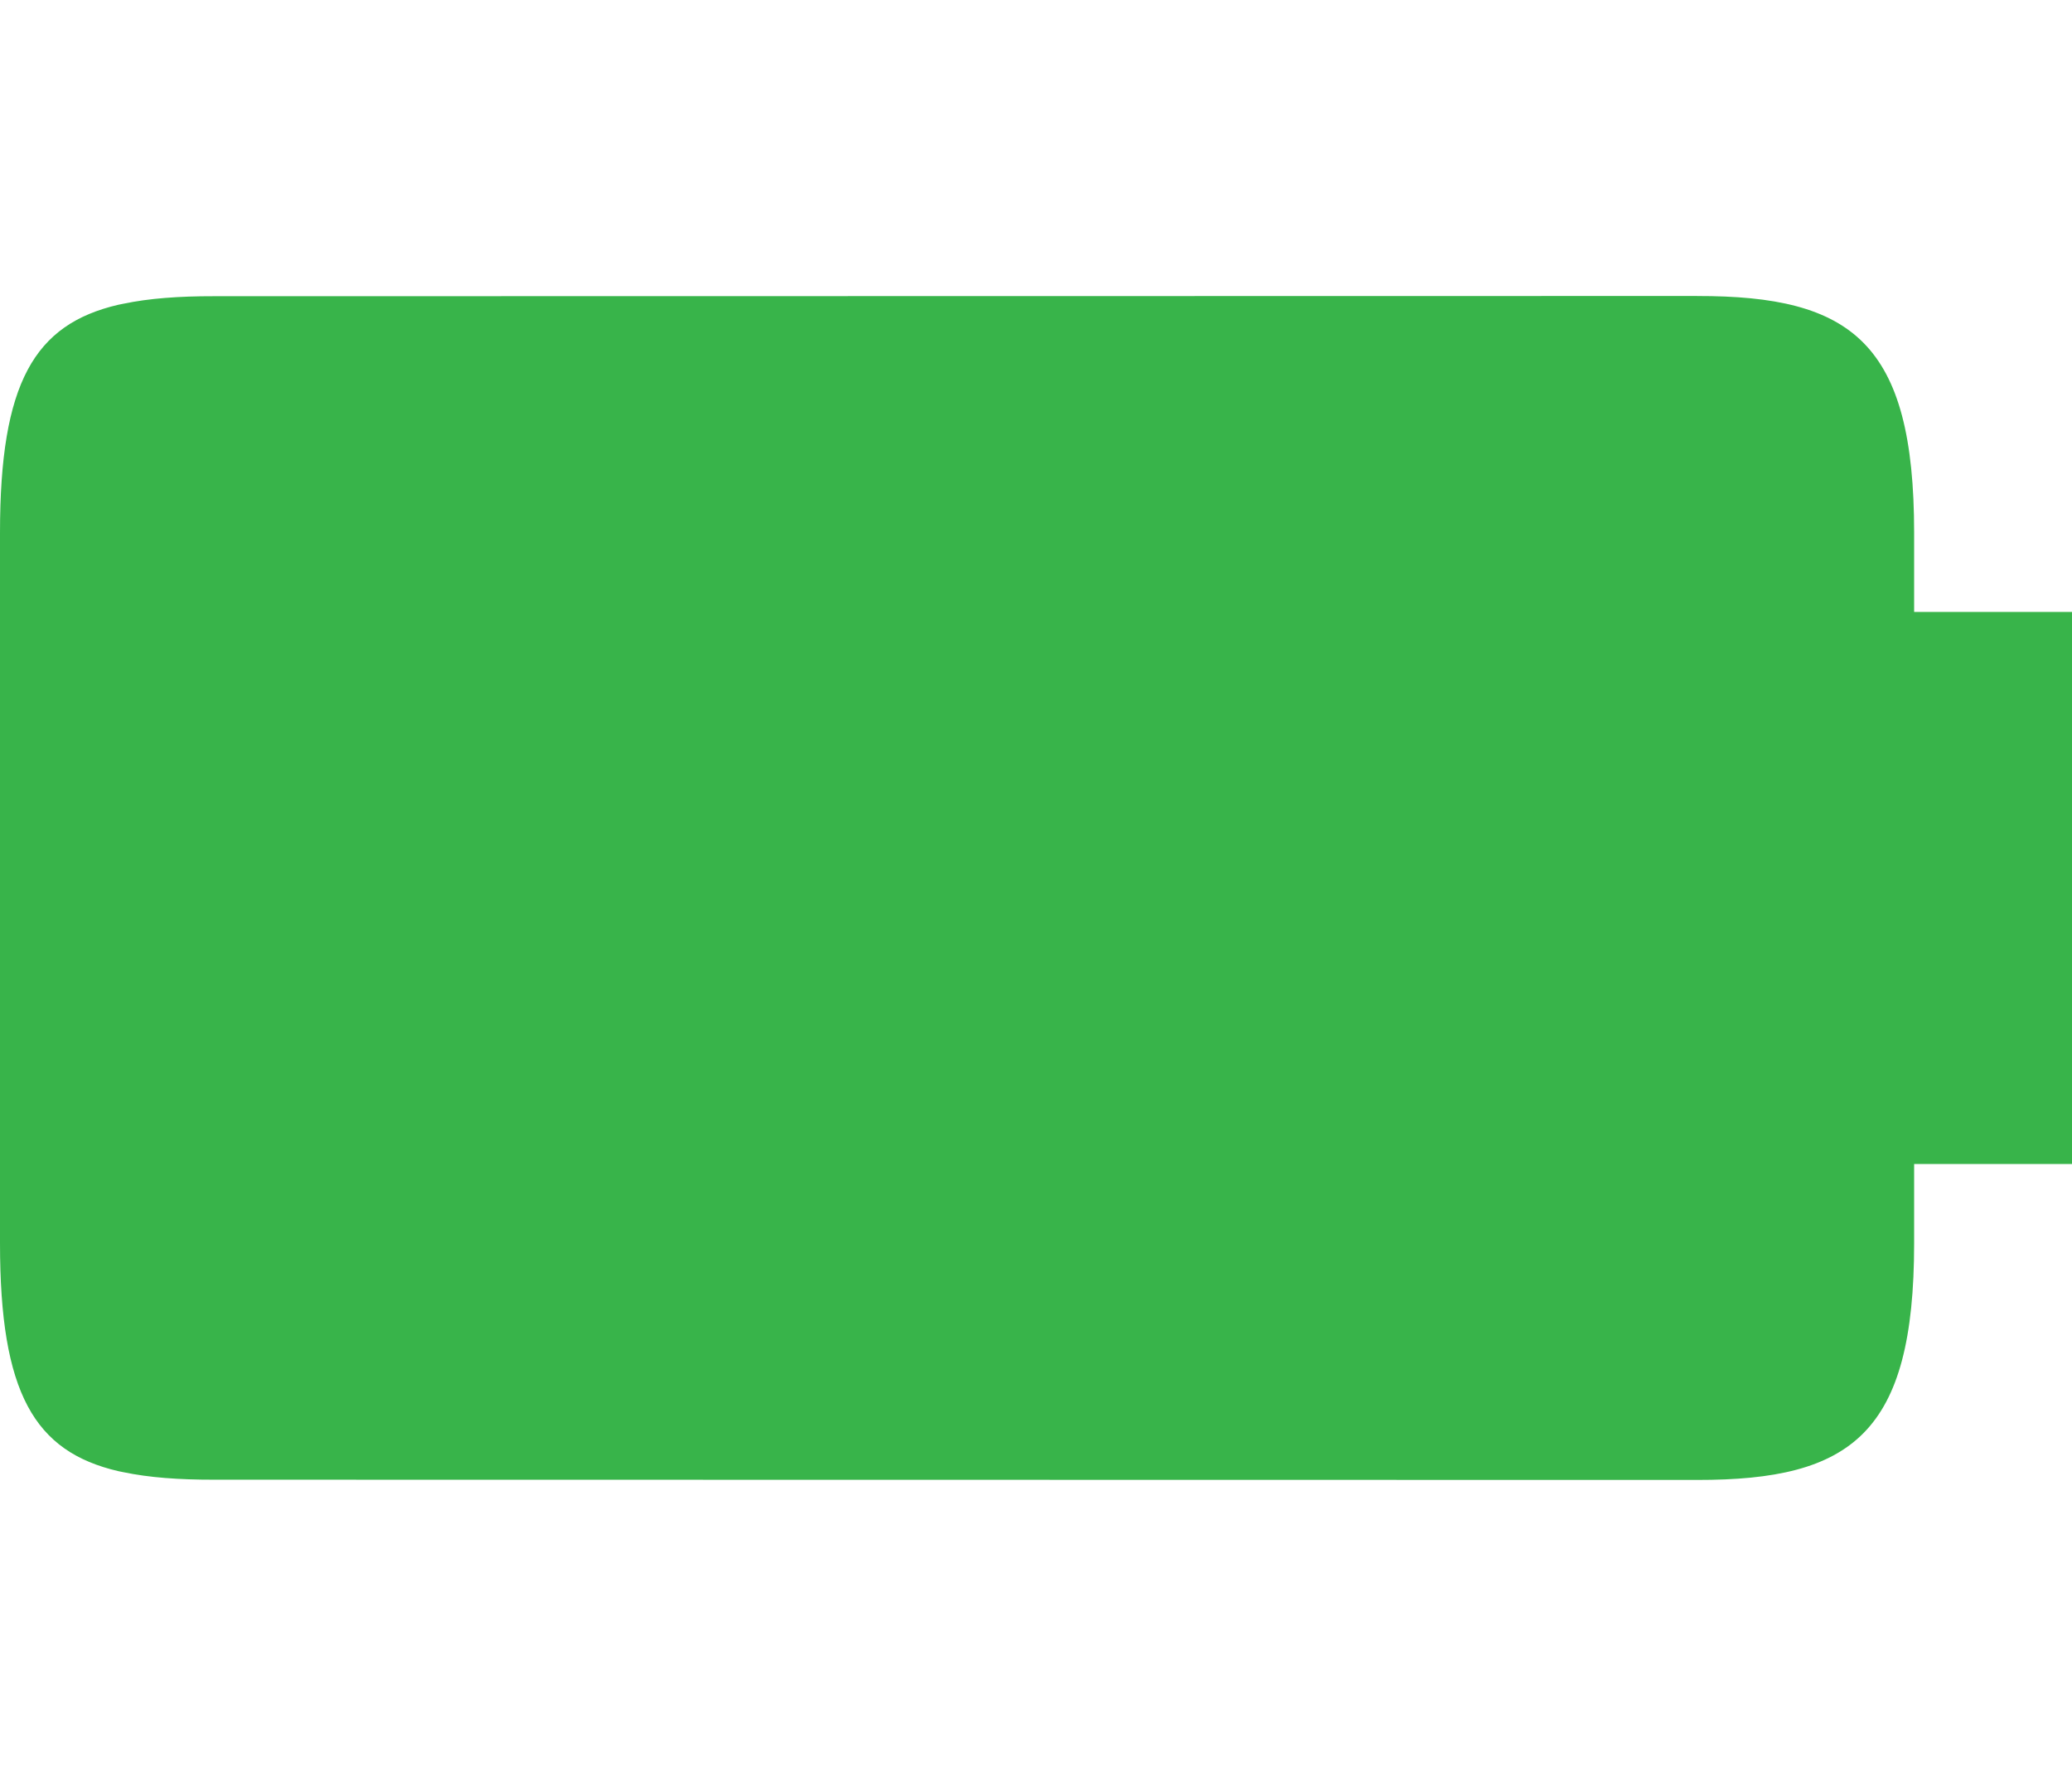
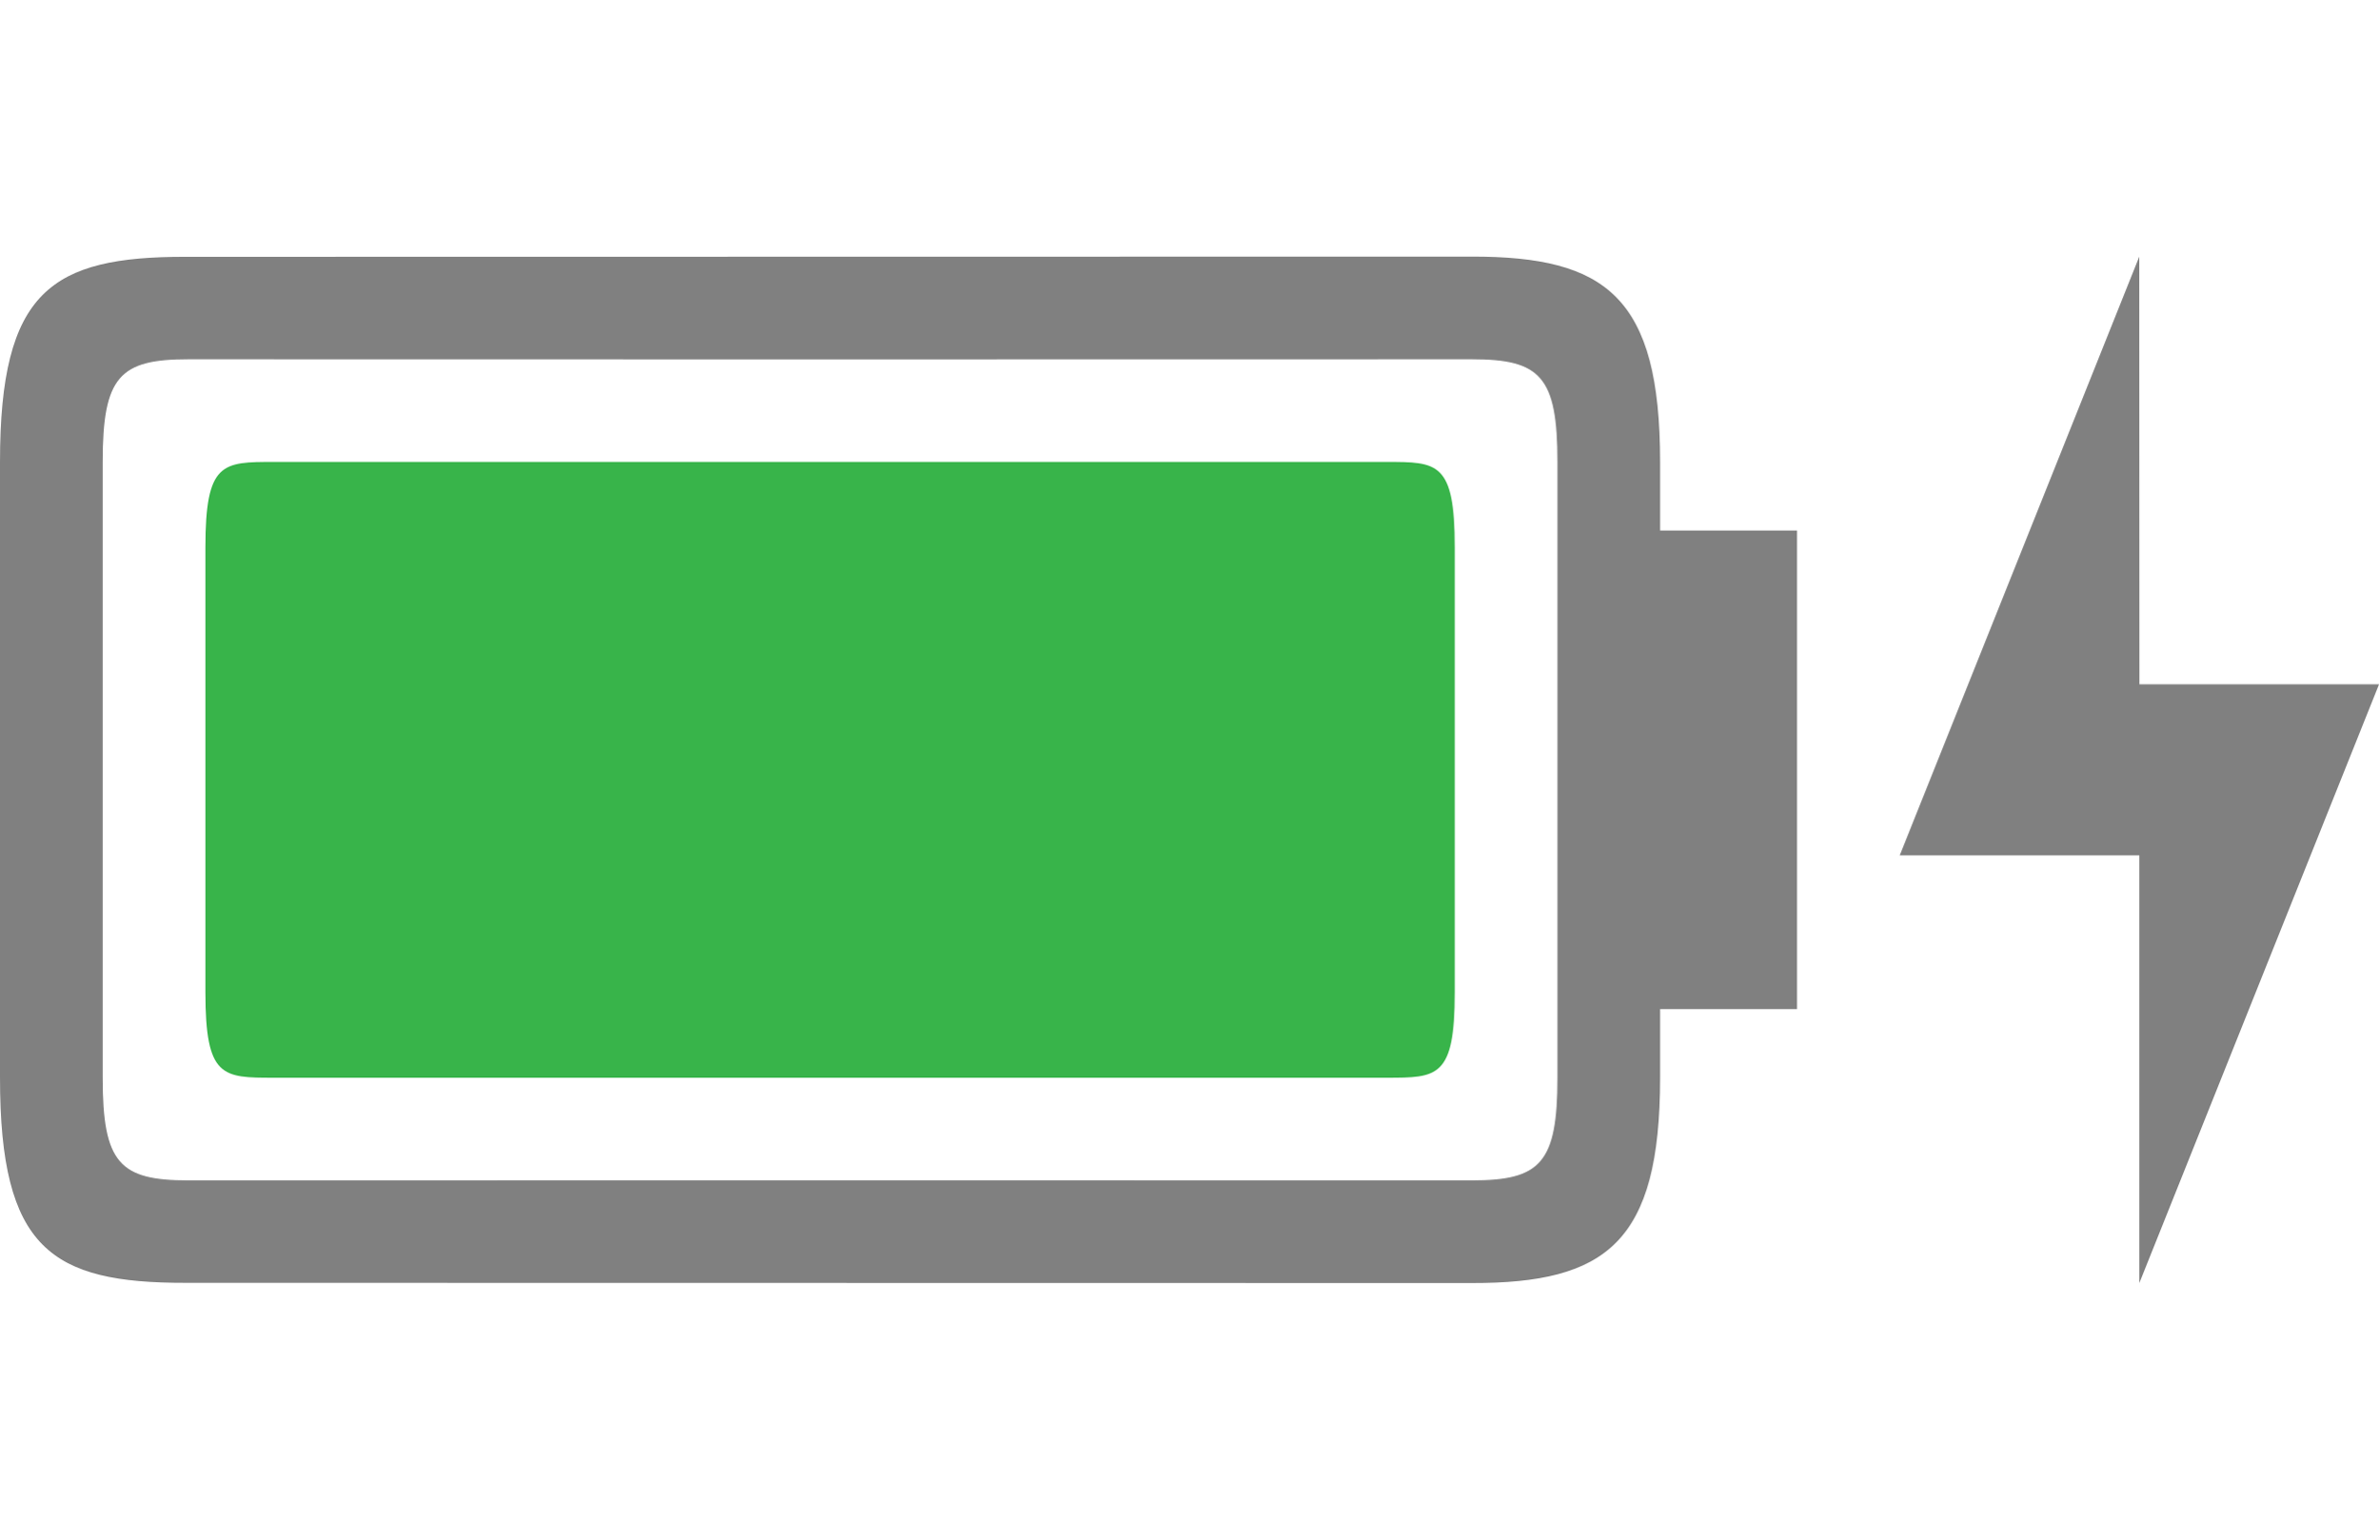
- <svg xmlns="http://www.w3.org/2000/svg" width="105" height="90" id="svg6138" version="1.1" viewBox="0 0 105 90">
-   <defs id="defs6140" />
-   <g id="layer1" transform="translate(-283.5714,-358.7907)">
-     <g transform="translate(169.5714,223.4282)" id="g5937" />
-     <g id="g6219" transform="translate(109.5714,223.4285)">
-       <g style="fill:none" transform="matrix(2.1875,0,0,1.875,-456,-1657.817)" id="g6223">
-         <rect style="opacity:0.212;fill:none;stroke:none" id="rect6225" width="48" height="48" x="288" y="152" transform="translate(0,804.3622)" />
+ <svg xmlns="http://www.w3.org/2000/svg" width="139.005" height="90" id="svg4966" version="1.1" viewBox="0 0 139.005 90">
+   <defs id="defs4968" />
+   <g id="layer1" transform="translate(-149.7833,-484.5051)">
+     <g id="g5120" transform="translate(-433.7881,125.7144)">
+       <g transform="translate(169.5714,223.4282)" id="g5122" />
+       <g id="g5124" transform="translate(409.5715,223.4285)">
+         <g style="fill:none" transform="matrix(2.1875,0,0,1.875,-456,-1657.817)" id="g5126">
+           <rect style="opacity:0.212;fill:none;stroke:none" id="rect5128" width="48" height="48" x="288" y="152" transform="translate(0,804.3622)" />
+         </g>
+         <path style="font-style:normal;font-variant:normal;font-weight:normal;font-stretch:normal;font-size:15px;line-height:125%;font-family:Ubuntu;-inkscape-font-specification:Ubuntu;text-align:center;letter-spacing:0px;word-spacing:0px;writing-mode:lr-tb;text-anchor:middle;opacity:1;fill:#808080;fill-opacity:1;stroke:none" d="M 86,15 10.844,15.012 C 3,15 0,17 0,27 L 0,45 0,63 C 0,73 3,75 10.844,74.988 L 86,75 c 7.844,0.012 11,-2.363 11,-12 l 0,-4.012 8,0 L 105,45 l 0,-13.988 -8,0 L 97,27 C 97,17.363 93.844,14.988 86,15 Z m -75,6 c 21.619,0.01 48.956,0.008 75,0 4,0 5,1 5,6 l 0,18 0,18 c 0,5 -1,6 -5,6 C 59.956,68.992 32.619,68.99 11,69 7,69 6,68 6,63 L 6,45 6,27 c 0,-5 1,-6 5,-6 z" transform="translate(174,135.3622)" id="path5130" />
+         <path id="path5132" transform="translate(-861,-534.6378)" d="m 1051,697 c -3,0 -4,0 -4,5 l 0,26 c 0,5 1,5 4,5 l 65,0 c 3,0 4,0 4,-5 l 0,-26 c 0,-5 -1,-5 -4,-5 z" style="font-style:normal;font-variant:normal;font-weight:normal;font-stretch:normal;font-size:15px;line-height:125%;font-family:Ubuntu;-inkscape-font-specification:Ubuntu;text-align:center;letter-spacing:0px;word-spacing:0px;writing-mode:lr-tb;text-anchor:middle;opacity:1;fill:#38b44a;fill-opacity:1;stroke:none" />
+         <path style="display:inline;fill:#808080;fill-opacity:1;stroke:none" d="m 298.996,150.362 -13.996,35 14,0 0,25 14.005,-35 -14,0 z" id="path3847-0" />
      </g>
-       <path style="font-size:15px;font-style:normal;font-variant:normal;font-weight:normal;font-stretch:normal;text-align:center;line-height:125%;letter-spacing:0px;word-spacing:0px;writing-mode:lr-tb;text-anchor:middle;fill:#38b44a;fill-opacity:1;stroke:none;font-family:Ubuntu;-inkscape-font-specification:Ubuntu" d="m 260,150.362 -75.156,0.012 c -1.775,-0.003 -3.29,0.108 -4.59,0.381 -0.084,0.018 -0.172,0.032 -0.254,0.051 -4.265,0.99 -6,3.965 -6,11.557 l 0,18 0,18 c 0,7.592 1.735,10.566 6,11.557 0.081,0.019 0.169,0.033 0.252,0.051 1.301,0.273 2.816,0.384 4.592,0.381 l 75.156,0.012 c 7.844,0.012 11,-2.363 11,-12 l 0,-4.012 8,0 0,-13.988 0,-13.988 -8,0 0,-4.012 c 0,-9.637 -3.156,-12.012 -11,-12 z" id="path4079" />
    </g>
  </g>
</svg>
